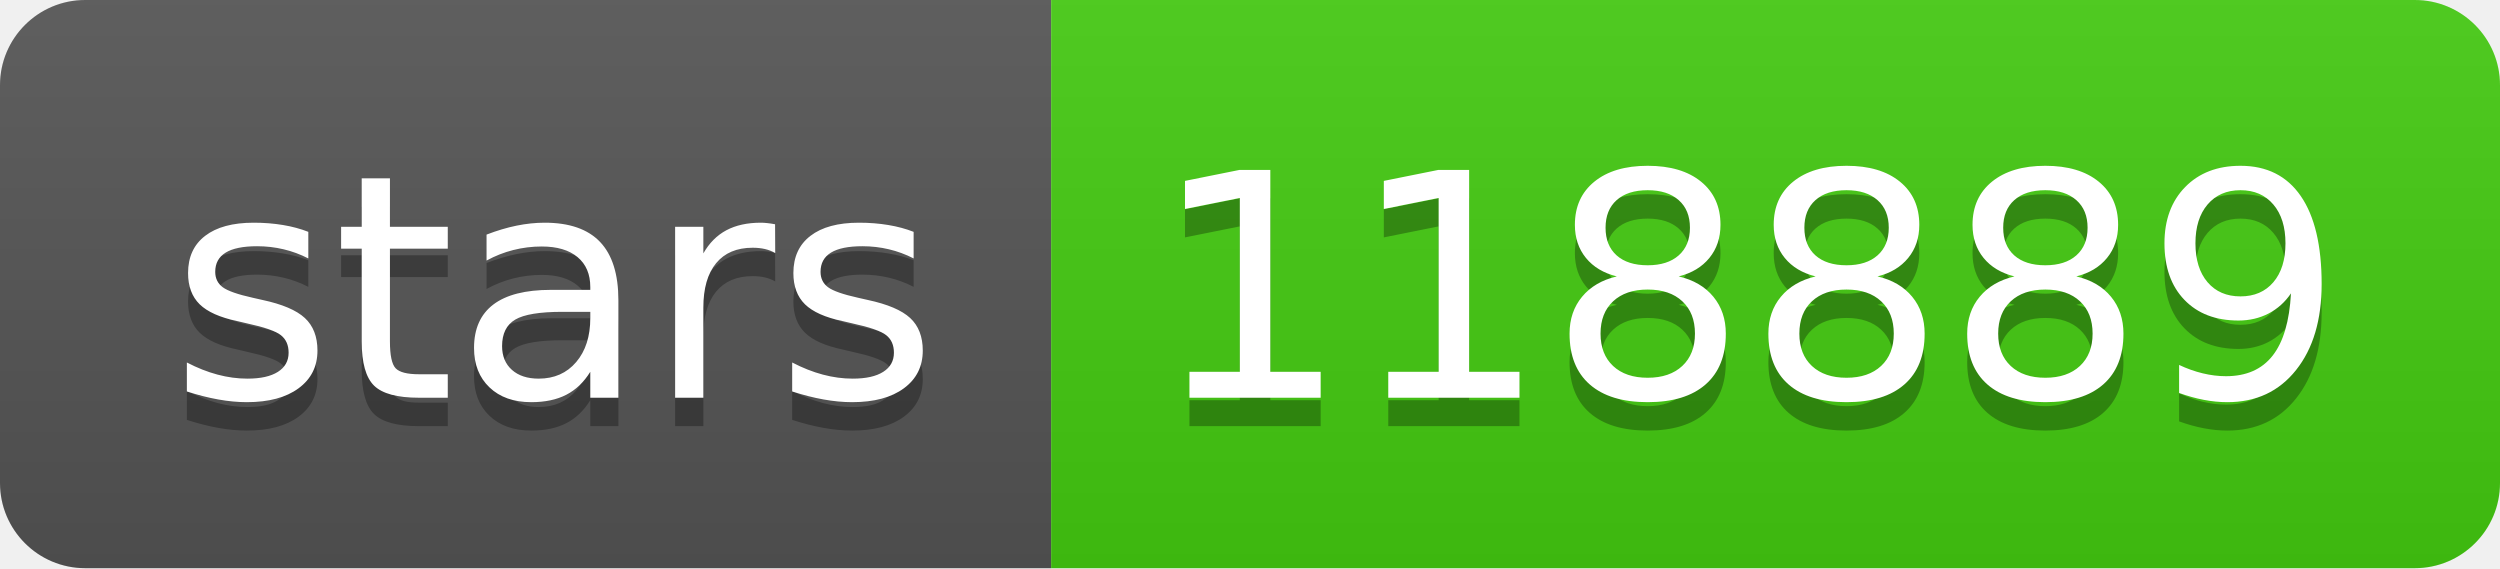
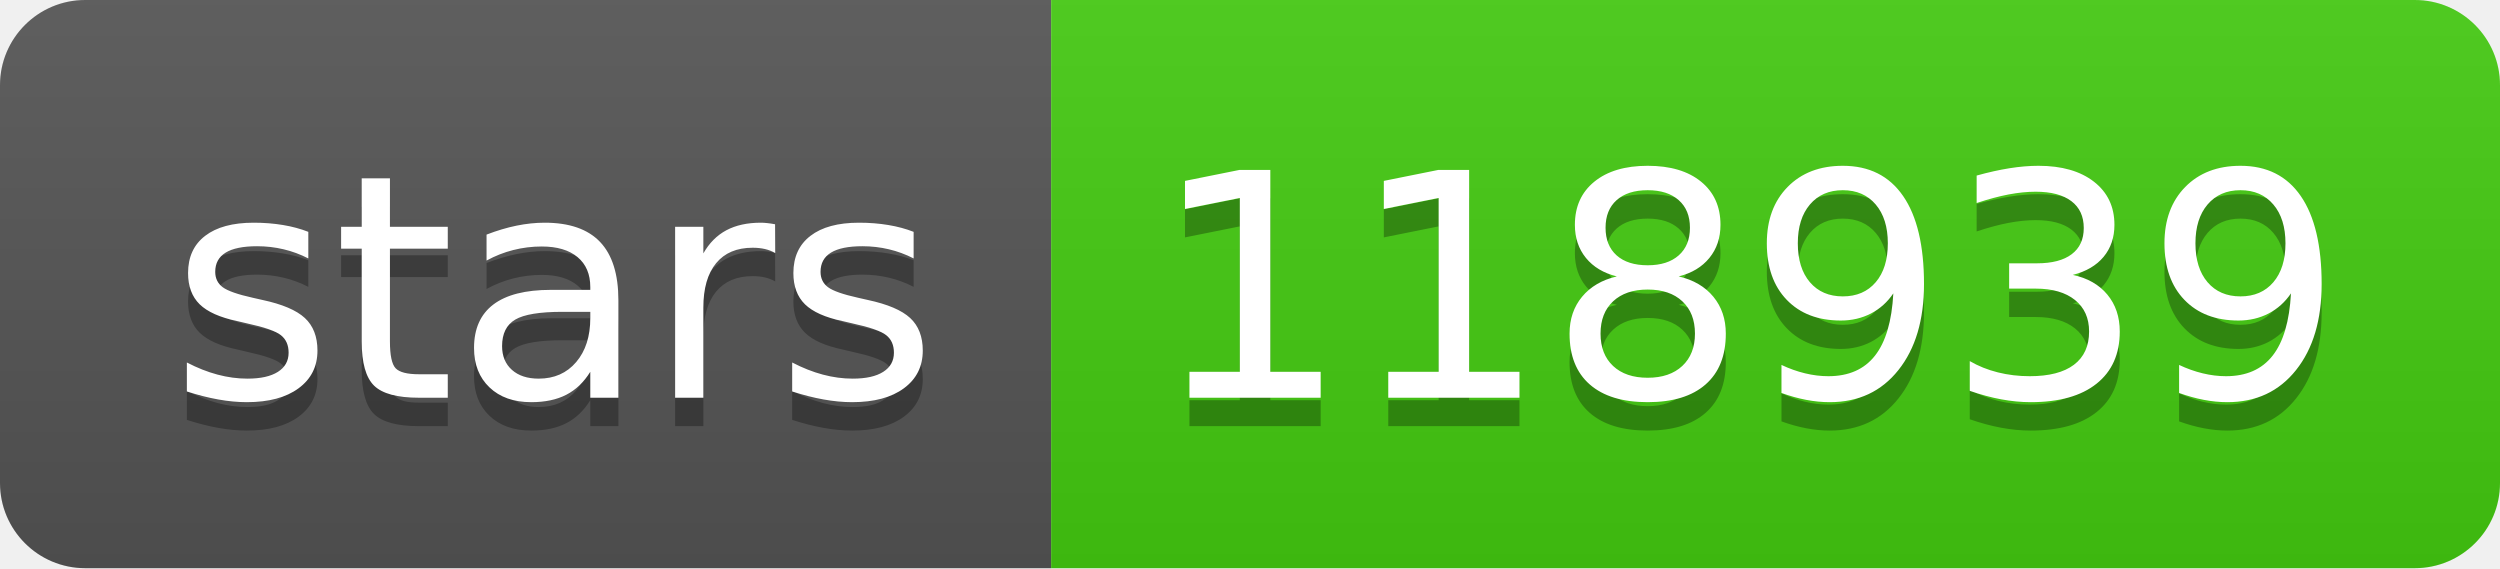
- <svg xmlns="http://www.w3.org/2000/svg" width="88" height="20" role="img" aria-label="stars: 118889">
+ <svg xmlns="http://www.w3.org/2000/svg" width="88" height="20" role="img" aria-label="stars: 118939">
  <linearGradient id="s" x2="0" y2="100%">
    <stop offset="0" stop-color="#bbb" stop-opacity=".1" />
    <stop offset="1" stop-opacity=".1" />
  </linearGradient>
  <clipPath id="r">
    <rect width="88" height="20" rx="3" fill="#fff" />
  </clipPath>
  <g clip-path="url(#r)">
    <rect width="37" height="20" fill="#555" />
    <rect x="37" width="51" height="20" fill="#4c1" />
    <rect width="88" height="20" fill="url(#s)" />
  </g>
  <g fill="#fff" text-anchor="middle" font-family="Verdana,Geneva,DejaVu Sans,sans-serif" text-rendering="geometricPrecision" font-size="110">
    <text aria-hidden="true" x="195" y="150" fill="#010101" fill-opacity=".3" transform="scale(.1)" textLength="270">stars</text>
    <text x="195" y="140" transform="scale(.1)" fill="#fff" textLength="270">stars</text>
-     <text aria-hidden="true" x="615" y="150" fill="#010101" fill-opacity=".3" transform="scale(.1)" textLength="410">118889</text>
-     <text x="615" y="140" transform="scale(.1)" fill="#fff" textLength="410">118889</text>
+     <text aria-hidden="true" x="615" y="150" fill="#010101" fill-opacity=".3" transform="scale(.1)" textLength="410">118939</text>
+     <text x="615" y="140" transform="scale(.1)" fill="#fff" textLength="410">118939</text>
  </g>
</svg>
